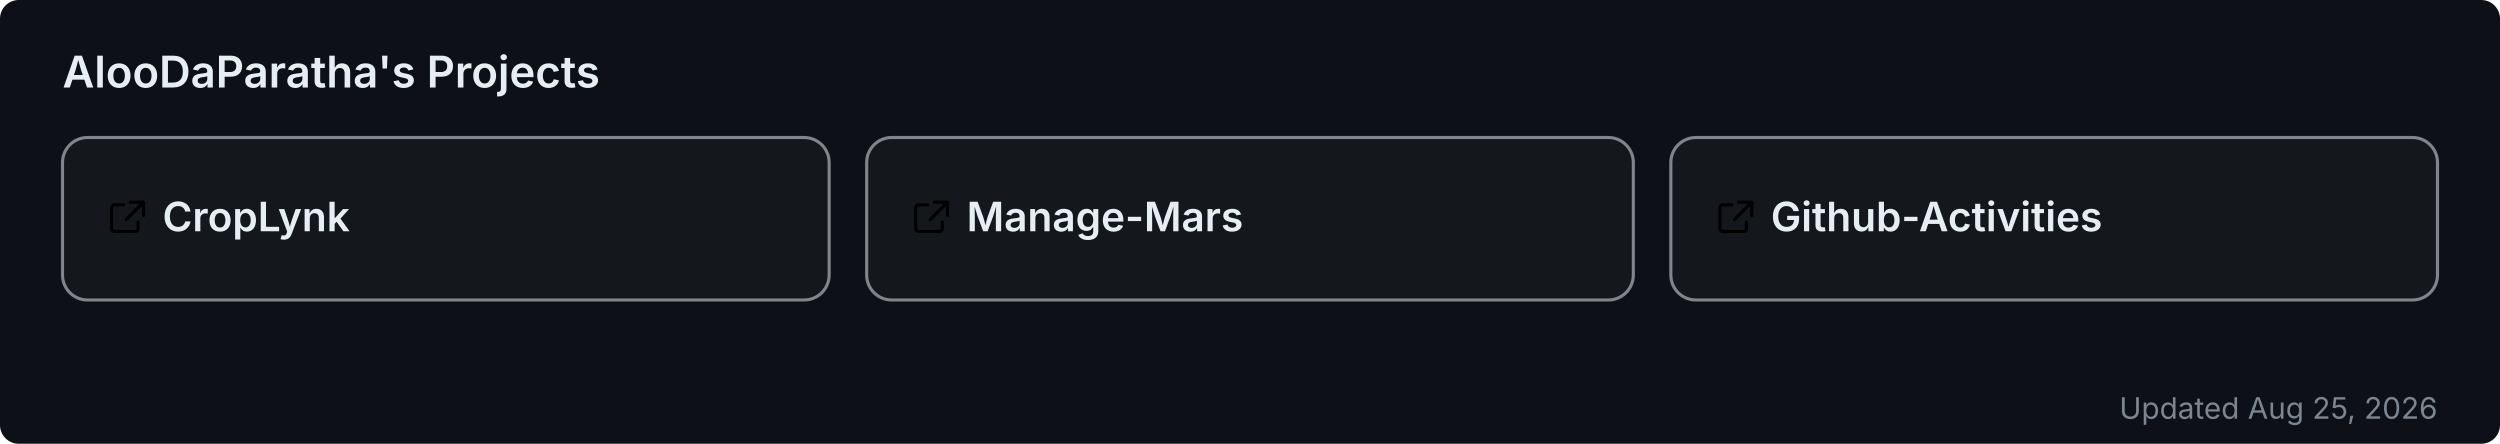
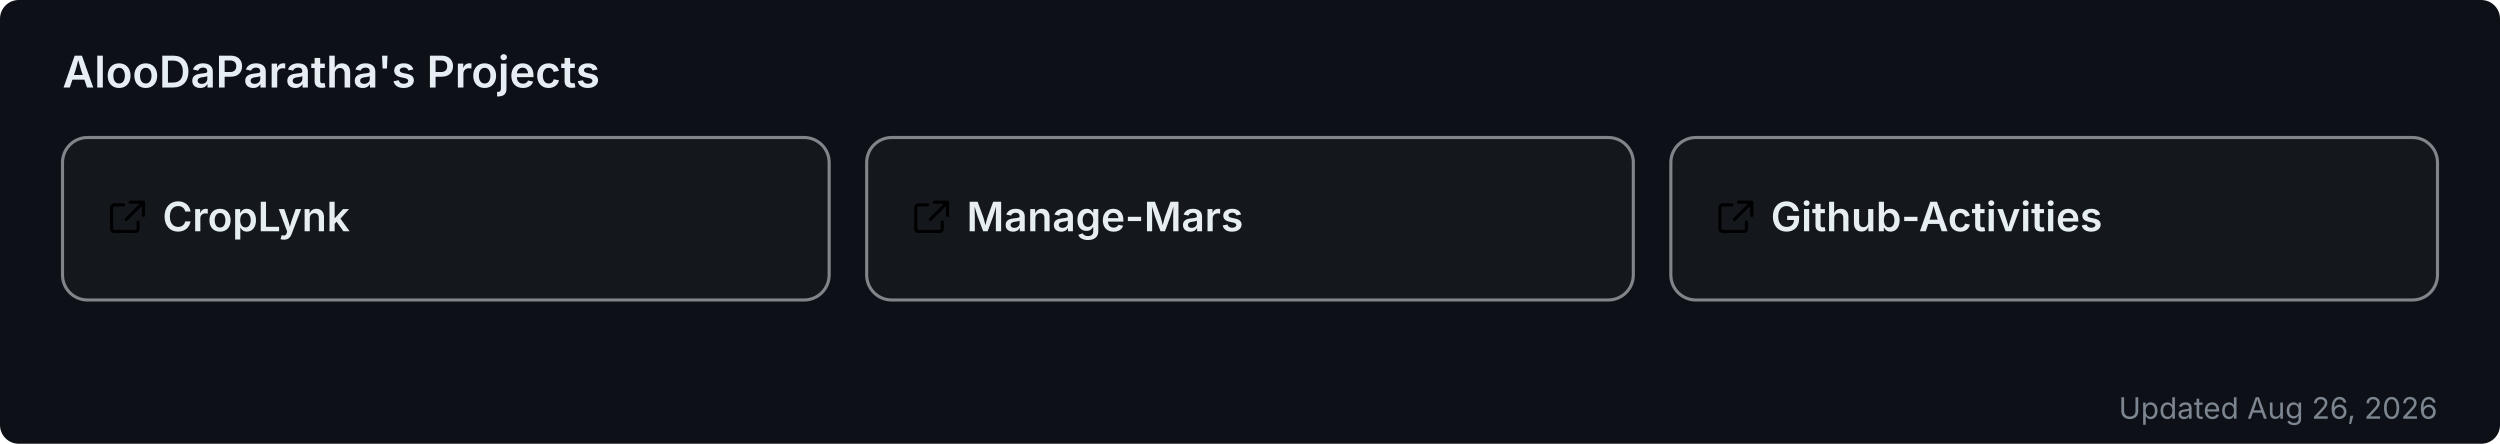
<svg xmlns="http://www.w3.org/2000/svg" width="800" height="142" viewBox="0 0 800 142" role="img" aria-label="AlooDaParatha's pinned GitHub projects">
  <rect width="800" height="142" rx="6" fill="#0d1117" />
  <text x="20" y="28" font-size="14" font-weight="600" fill="#e6edf3" font-family="-apple-system,BlinkMacSystemFont,'Segoe UI',sans-serif">AlooDaParatha's Projects</text>
  <a href="https://github.com/AlooDaParatha/CropLynk" target="_blank">
    <g>
      <rect x="20" y="44" width="245.333" height="52" rx="8" fill="rgba(255,255,255,0.03)" stroke="rgba(240,246,252,0.5)" stroke-width="1" />
      <g fill="#e6edf3" transform="translate(34,63) scale(0.85)">
        <path d="M6.5 3H3a1 1 0 0 0-1 1v8a1 1 0 0 0 1 1h8a1 1 0 0 0 1-1V9.5M9 2h5v5M13.5 2.5l-6 6" fill="none" stroke="currentColor" stroke-width="1.2" stroke-linecap="round" stroke-linejoin="round" />
      </g>
      <text x="52" y="74" font-size="13" font-weight="600" fill="#e6edf3" font-family="-apple-system,BlinkMacSystemFont,'Segoe UI',sans-serif">CropLynk</text>
    </g>
  </a>
  <a href="https://github.com/AlooDaParatha/Manage-Mars" target="_blank">
    <g>
      <rect x="277.333" y="44" width="245.333" height="52" rx="8" fill="rgba(255,255,255,0.03)" stroke="rgba(240,246,252,0.5)" stroke-width="1" />
      <g fill="#e6edf3" transform="translate(291.3333,63) scale(0.85)">
        <path d="M6.5 3H3a1 1 0 0 0-1 1v8a1 1 0 0 0 1 1h8a1 1 0 0 0 1-1V9.5M9 2h5v5M13.5 2.5l-6 6" fill="none" stroke="currentColor" stroke-width="1.2" stroke-linecap="round" stroke-linejoin="round" />
      </g>
      <text x="309.333" y="74" font-size="13" font-weight="600" fill="#e6edf3" font-family="-apple-system,BlinkMacSystemFont,'Segoe UI',sans-serif">Manage-Mars</text>
    </g>
  </a>
  <a href="https://github.com/AlooDaParatha/Github-Activities" target="_blank">
    <g>
      <rect x="534.667" y="44" width="245.333" height="52" rx="8" fill="rgba(255,255,255,0.03)" stroke="rgba(240,246,252,0.5)" stroke-width="1" />
      <g fill="#e6edf3" transform="translate(548.6667,63) scale(0.85)">
        <path d="M6.5 3H3a1 1 0 0 0-1 1v8a1 1 0 0 0 1 1h8a1 1 0 0 0 1-1V9.5M9 2h5v5M13.5 2.5l-6 6" fill="none" stroke="currentColor" stroke-width="1.2" stroke-linecap="round" stroke-linejoin="round" />
      </g>
      <text x="566.667" y="74" font-size="13" font-weight="600" fill="#e6edf3" font-family="-apple-system,BlinkMacSystemFont,'Segoe UI',sans-serif">Github-Activities</text>
    </g>
  </a>
-   <text x="780" y="134" font-size="9.5" fill="#7d8590" text-anchor="end" font-family="-apple-system,BlinkMacSystemFont,'Segoe UI',sans-serif">Updated Aug 25, 2026</text>
+   <text x="780" y="134" font-size="9.5" fill="#7d8590" text-anchor="end" font-family="-apple-system,BlinkMacSystemFont,'Segoe UI',sans-serif">Updated Aug 26, 2026</text>
</svg>
